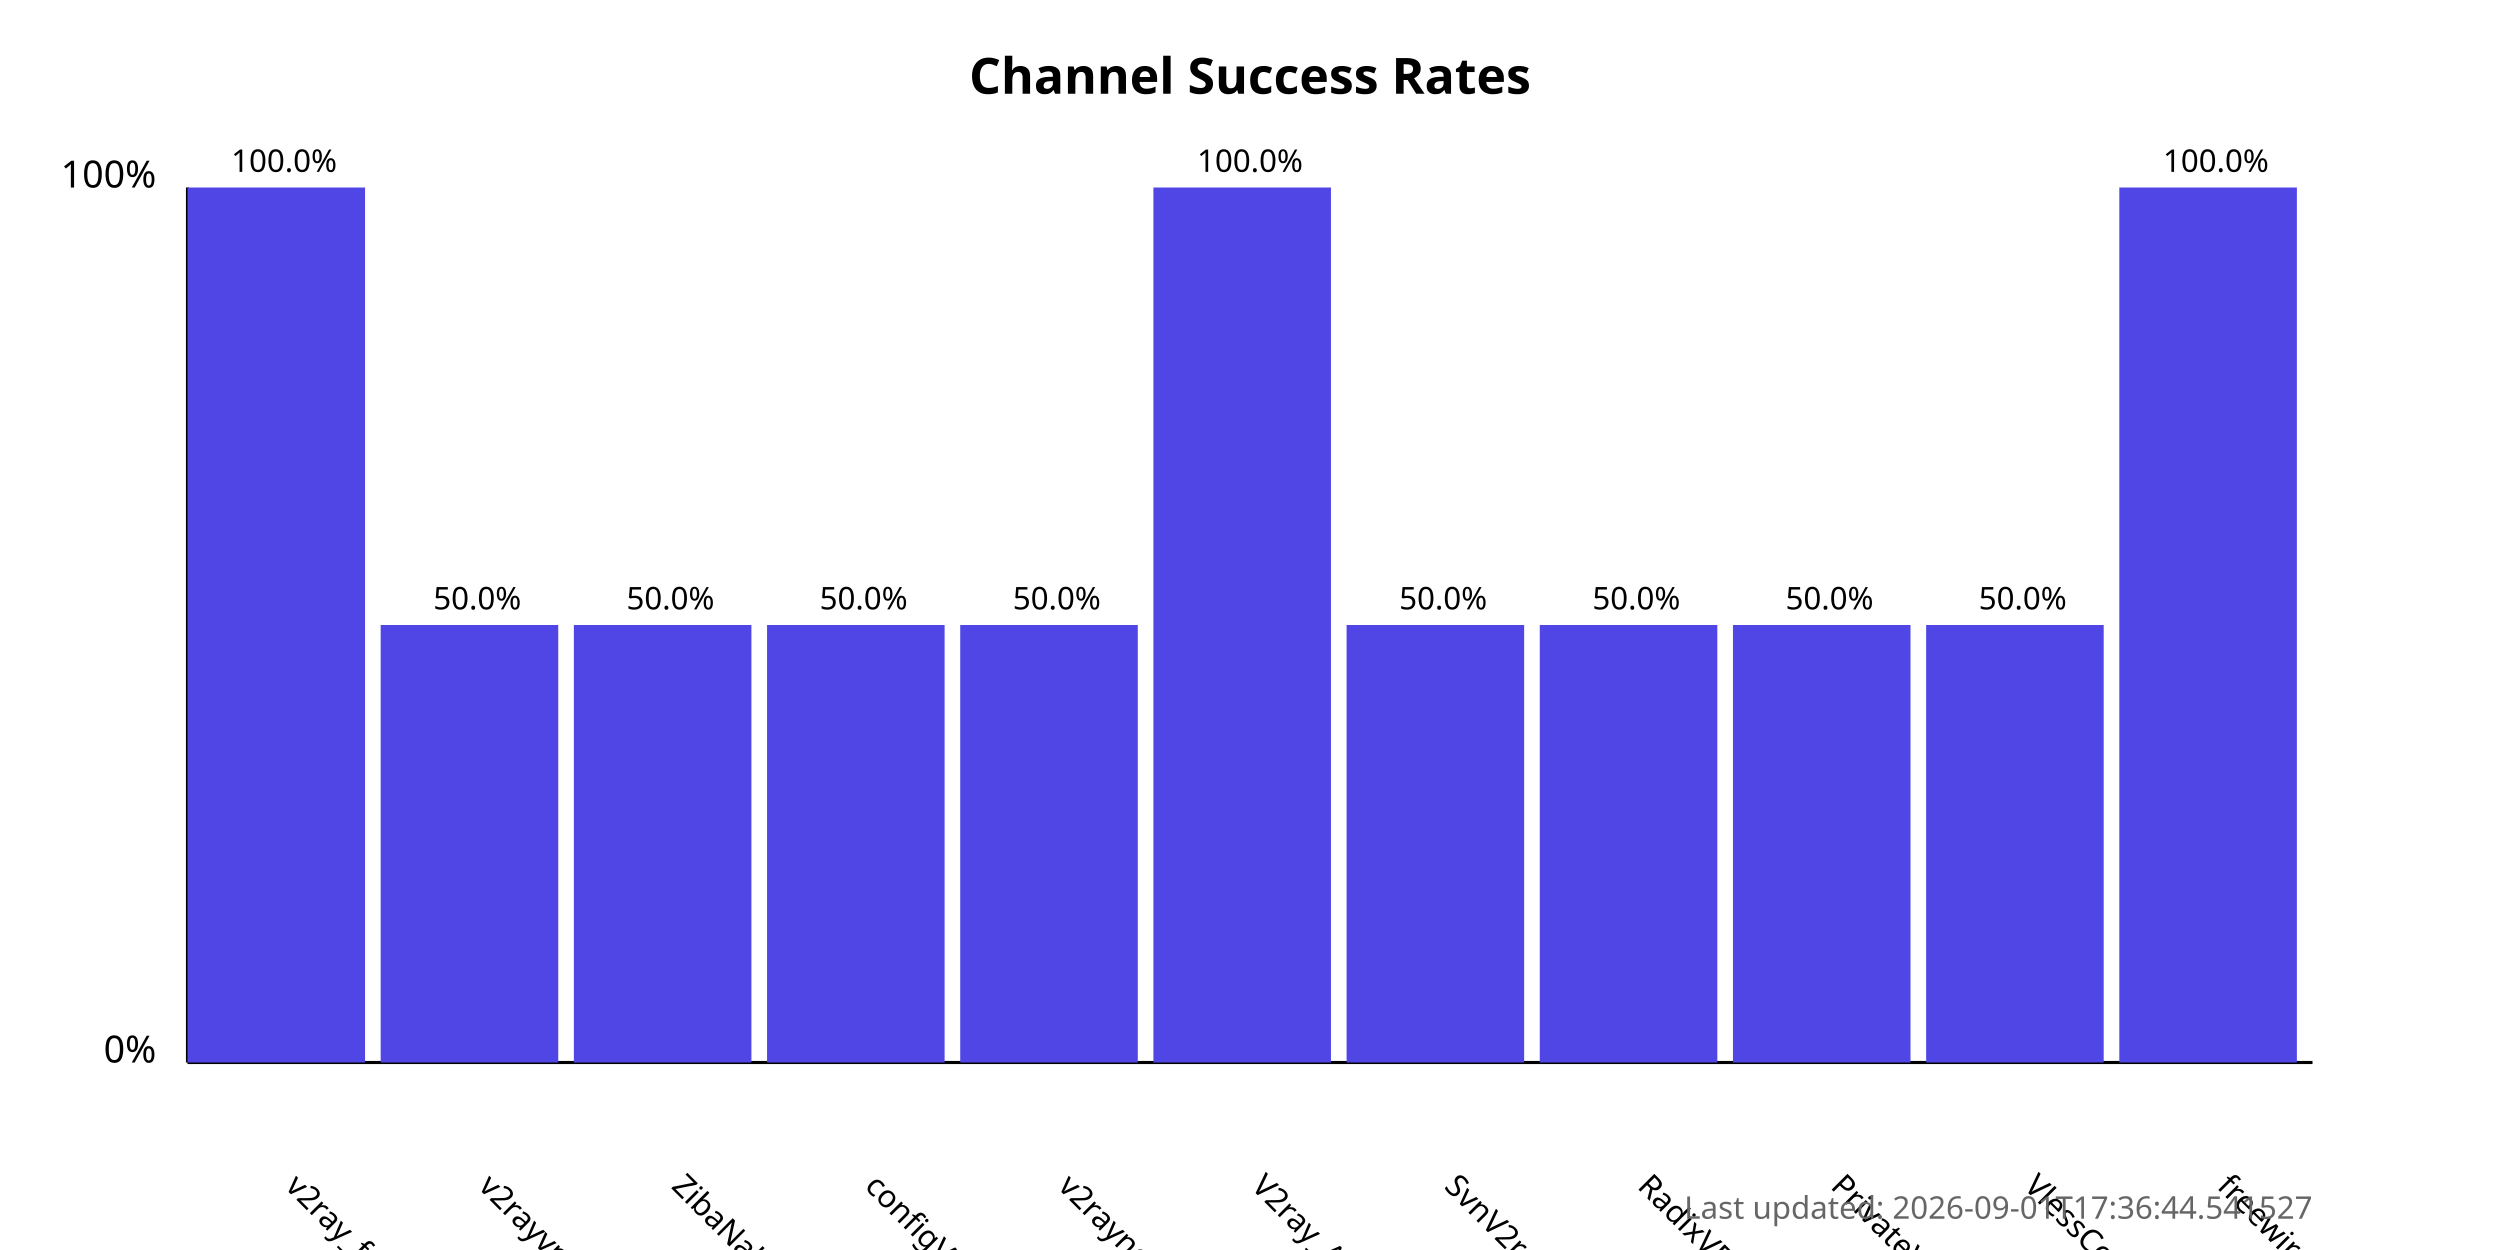
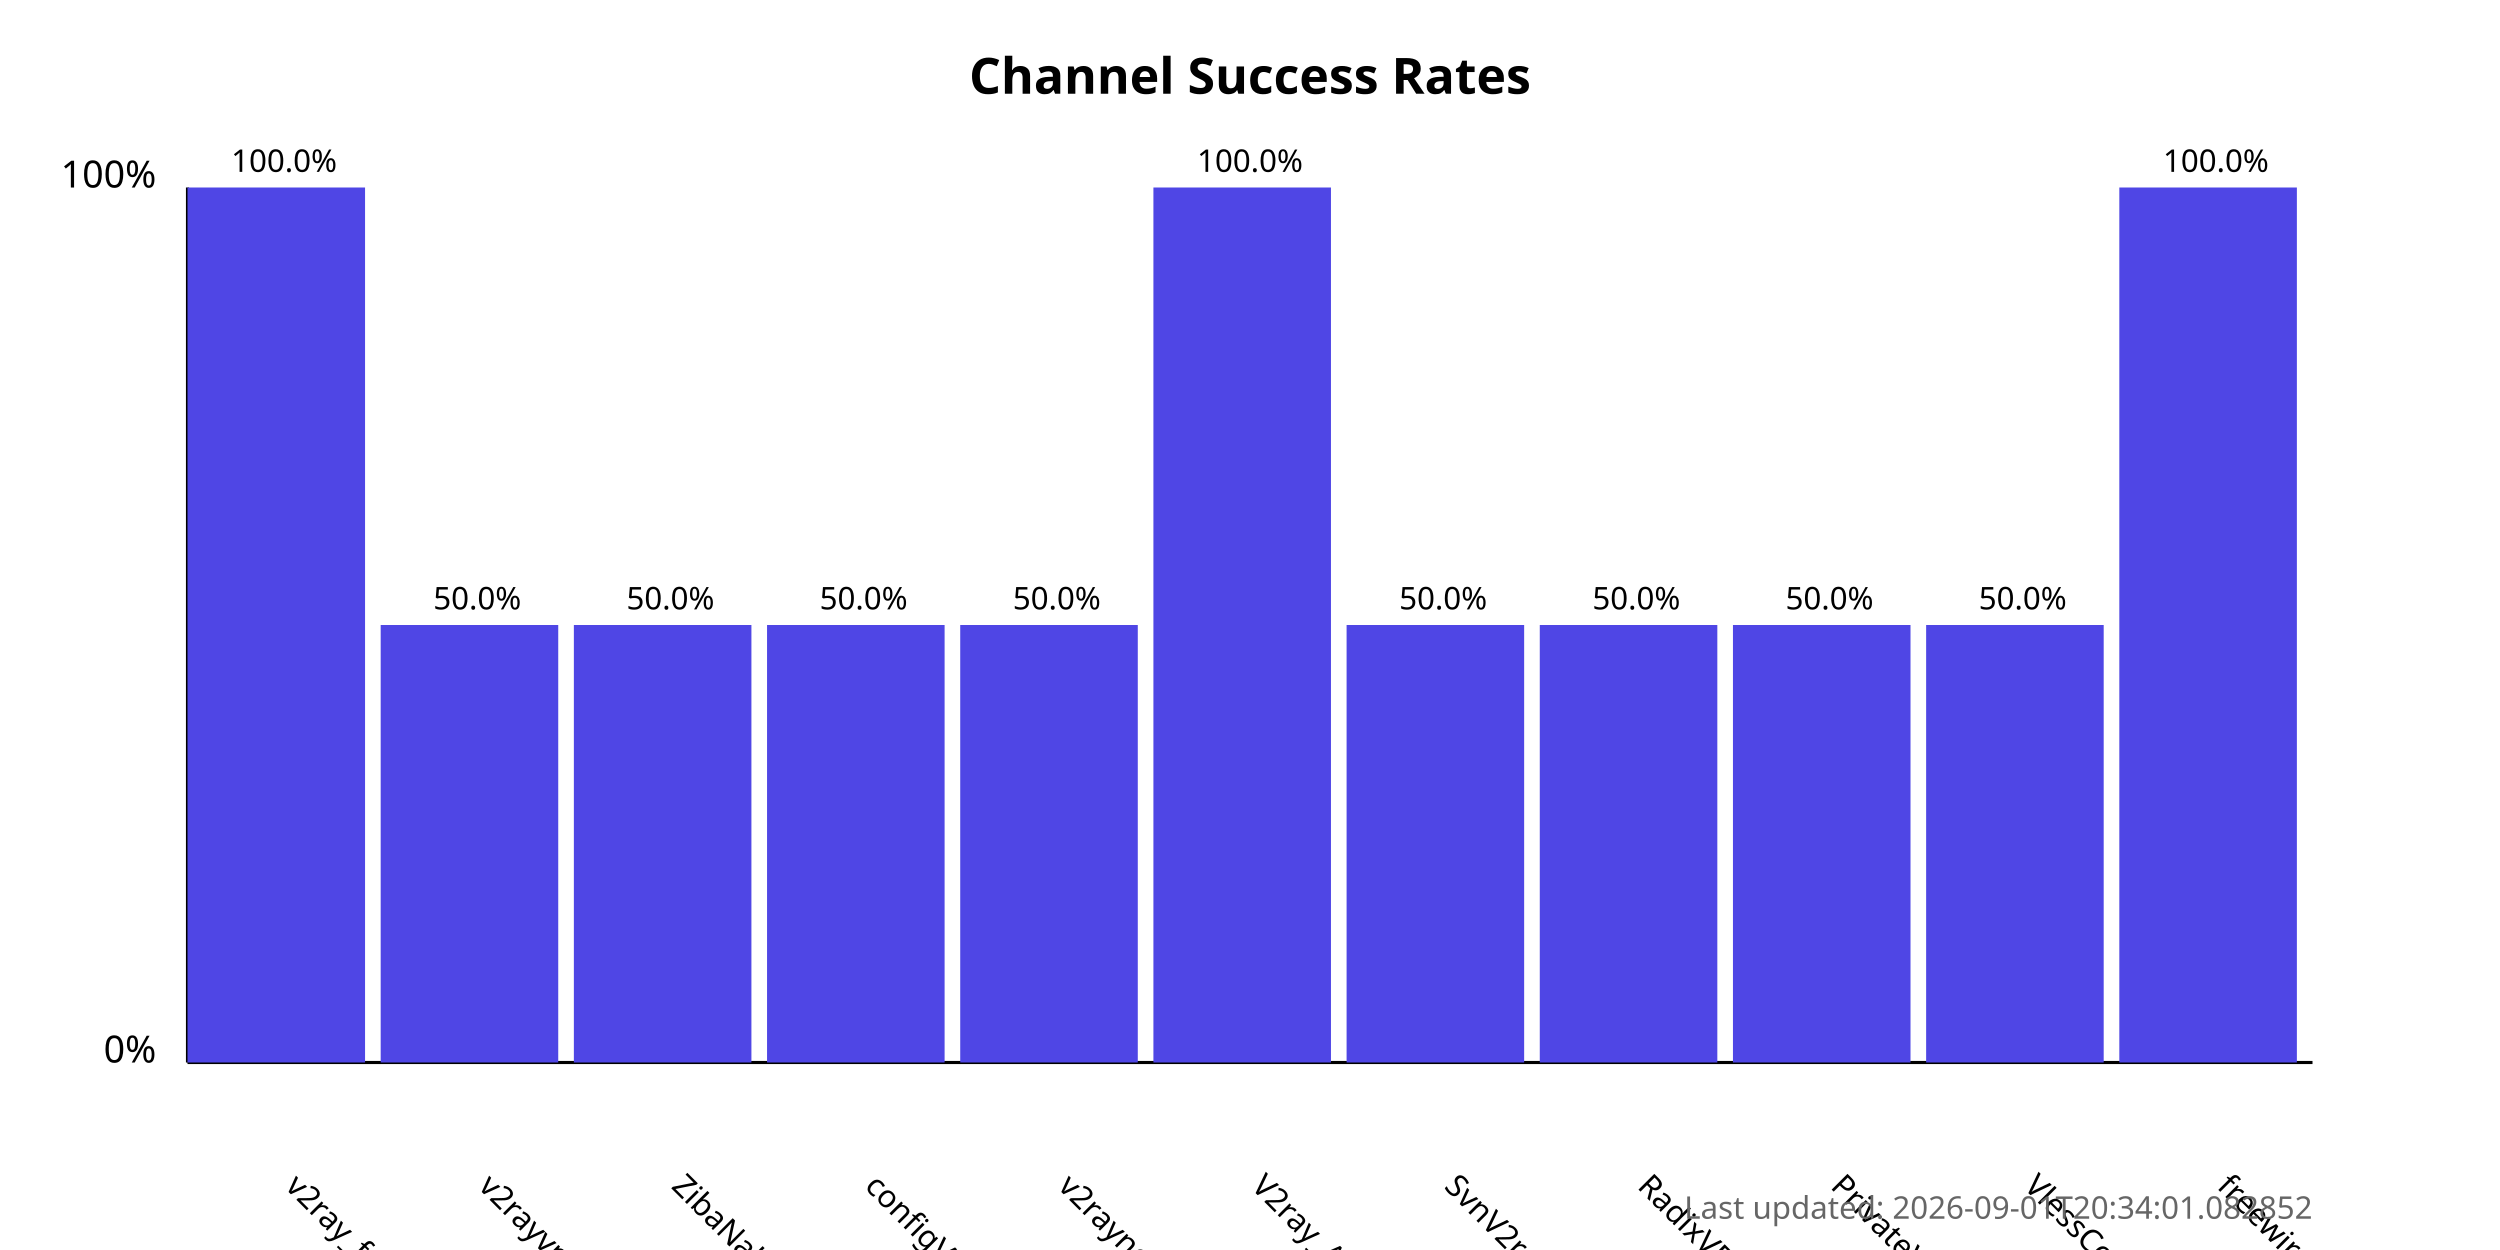
<svg xmlns="http://www.w3.org/2000/svg" width="800" height="400">
  <style>
            .chart-title { font: bold 16px sans-serif; }
            .axis-label { font: 12px sans-serif; }
            .tick-label { font: 10px sans-serif; }
            .bar { fill: #4f46e5; }
            .bar:hover { fill: #6366f1; }
            .timestamp { font: 10px sans-serif; fill: #666; }
        </style>
  <text x="400.0" y="30" text-anchor="middle" class="chart-title">
            Channel Success Rates
        </text>
  <line x1="60" y1="340" x2="60" y2="60" stroke="black" stroke-width="1" />
  <line x1="60" y1="340" x2="740" y2="340" stroke="black" stroke-width="1" />
  <text x="50" y="340" text-anchor="end" class="axis-label">0%</text>
  <text x="50" y="60" text-anchor="end" class="axis-label">100%</text>
  <g>
    <rect x="60" y="60.0" width="56.818" height="280.0" class="bar" />
    <text x="90.909" y="380" transform="rotate(45, 90.90909, 380)" text-anchor="start" class="tick-label">
                v2ray_free_conf
            </text>
    <text x="90.909" y="55.0" text-anchor="middle" class="tick-label">
                100.0%
            </text>
  </g>
  <g>
    <rect x="121.818" y="200.0" width="56.818" height="140.0" class="bar" />
    <text x="152.727" y="380" transform="rotate(45, 152.7273, 380)" text-anchor="start" class="tick-label">
                v2rayvpno
            </text>
    <text x="152.727" y="195.0" text-anchor="middle" class="tick-label">
                50.0%
            </text>
  </g>
  <g>
    <rect x="183.636" y="200.0" width="56.818" height="140.0" class="bar" />
    <text x="214.545" y="380" transform="rotate(45, 214.5455, 380)" text-anchor="start" class="tick-label">
                ZibaNabz
            </text>
    <text x="214.545" y="195.0" text-anchor="middle" class="tick-label">
                50.0%
            </text>
  </g>
  <g>
    <rect x="245.455" y="200.0" width="56.818" height="140.0" class="bar" />
    <text x="276.364" y="380" transform="rotate(45, 276.3636, 380)" text-anchor="start" class="tick-label">
                configV2rayForFree
            </text>
    <text x="276.364" y="195.0" text-anchor="middle" class="tick-label">
                50.0%
            </text>
  </g>
  <g>
    <rect x="307.273" y="200.0" width="56.818" height="140.0" class="bar" />
    <text x="338.182" y="380" transform="rotate(45, 338.1818, 380)" text-anchor="start" class="tick-label">
                v2rayngvpn
            </text>
    <text x="338.182" y="195.0" text-anchor="middle" class="tick-label">
                50.0%
            </text>
  </g>
  <g>
    <rect x="369.091" y="60.0" width="56.818" height="280.0" class="bar" />
    <text x="400.0" y="380" transform="rotate(45, 400.0, 380)" text-anchor="start" class="tick-label">
                V2ray_Alpha
            </text>
    <text x="400.0" y="55.0" text-anchor="middle" class="tick-label">
                100.0%
            </text>
  </g>
  <g>
    <rect x="430.909" y="200.0" width="56.818" height="140.0" class="bar" />
    <text x="461.818" y="380" transform="rotate(45, 461.8182, 380)" text-anchor="start" class="tick-label">
                SvnV2ray
            </text>
    <text x="461.818" y="195.0" text-anchor="middle" class="tick-label">
                50.0%
            </text>
  </g>
  <g>
    <rect x="492.727" y="200.0" width="56.818" height="140.0" class="bar" />
    <text x="523.636" y="380" transform="rotate(45, 523.6364, 380)" text-anchor="start" class="tick-label">
                RadixVPN
            </text>
    <text x="523.636" y="195.0" text-anchor="middle" class="tick-label">
                50.0%
            </text>
  </g>
  <g>
    <rect x="554.545" y="200.0" width="56.818" height="140.0" class="bar" />
    <text x="585.455" y="380" transform="rotate(45, 585.4545, 380)" text-anchor="start" class="tick-label">
                PrivateVPNs
            </text>
    <text x="585.455" y="195.0" text-anchor="middle" class="tick-label">
                50.0%
            </text>
  </g>
  <g>
    <rect x="616.364" y="200.0" width="56.818" height="140.0" class="bar" />
    <text x="647.273" y="380" transform="rotate(45, 647.2727, 380)" text-anchor="start" class="tick-label">
                VlessConfig
            </text>
    <text x="647.273" y="195.0" text-anchor="middle" class="tick-label">
                50.0%
            </text>
  </g>
  <g>
    <rect x="678.182" y="60.0" width="56.818" height="280.0" class="bar" />
    <text x="709.091" y="380" transform="rotate(45, 709.0909, 380)" text-anchor="start" class="tick-label">
                freewireguard
            </text>
    <text x="709.091" y="55.0" text-anchor="middle" class="tick-label">
                100.0%
            </text>
  </g>
  <text x="740" y="390" text-anchor="end" class="timestamp">
-             Last updated: 2026-09-01T17:36:44.541527
+             Last updated: 2026-09-01T20:34:01.082852
        </text>
</svg>
